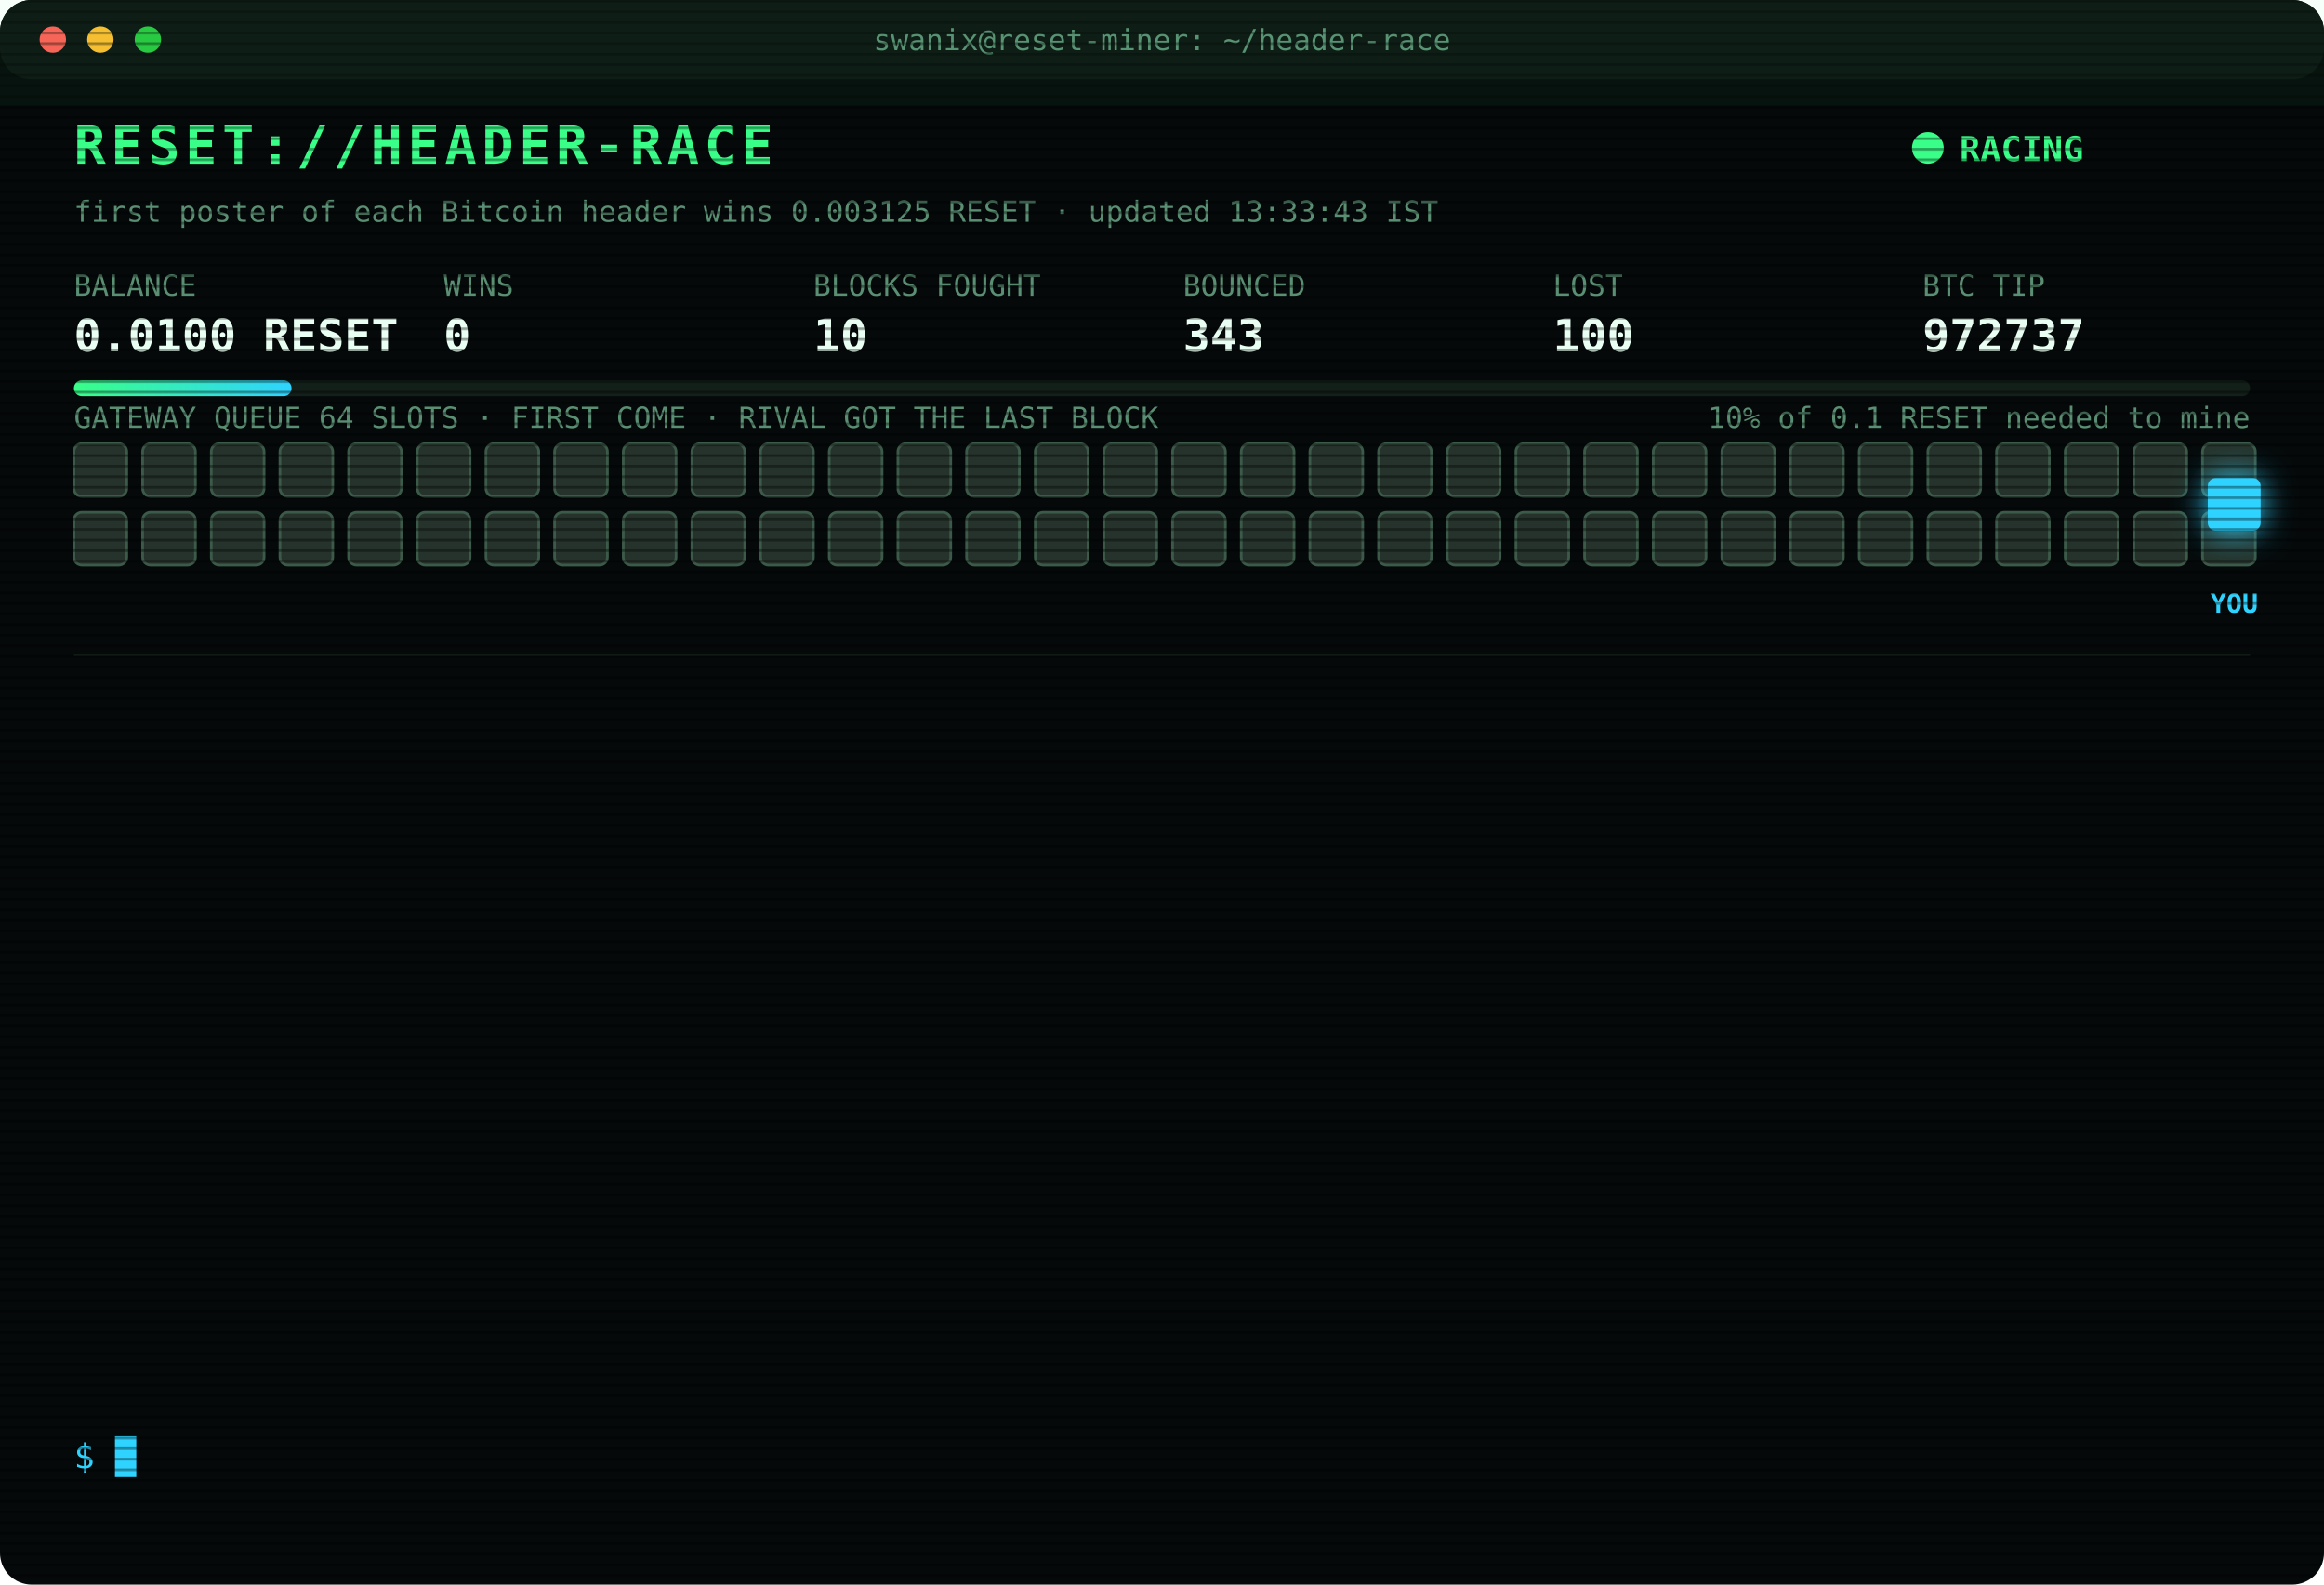
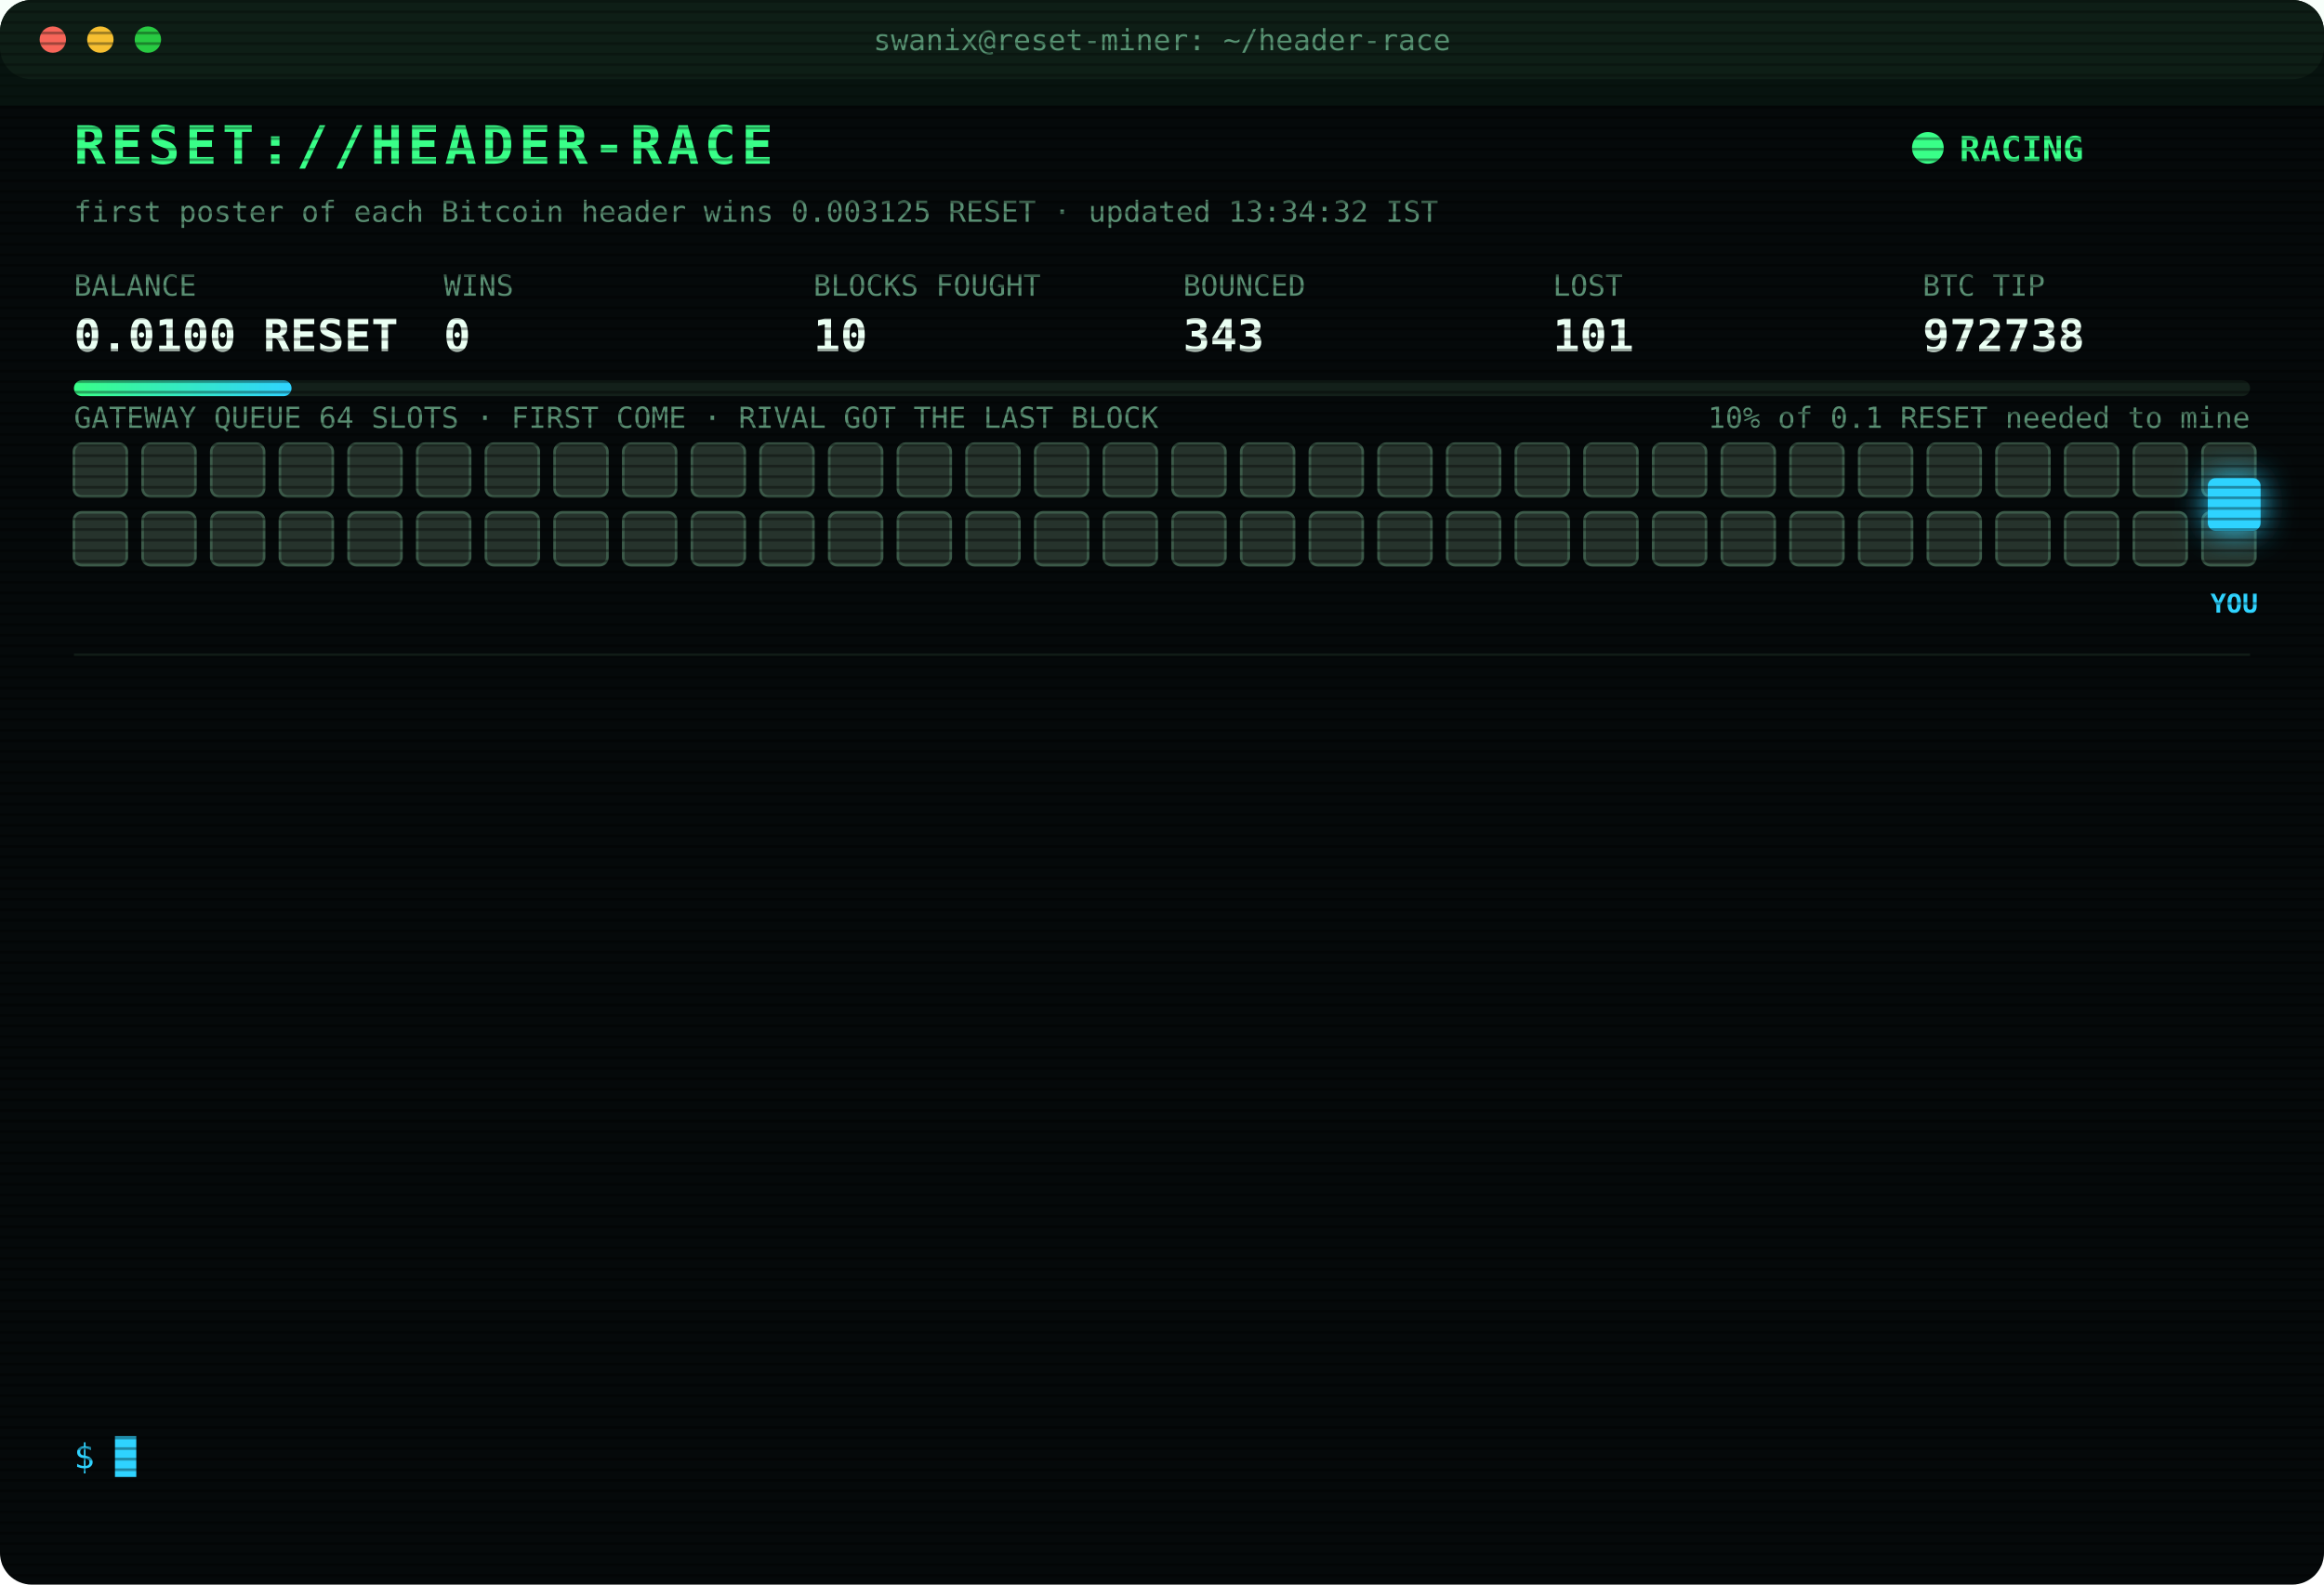
<svg xmlns="http://www.w3.org/2000/svg" width="880" height="600" viewBox="0 0 880 600" font-family="ui-monospace,SFMono-Regular,Menlo,Consolas,monospace">
  <style>
text{font-size:13px;fill:#7CFFB2}
.title{font-size:20px;font-weight:700;fill:#39FF88;letter-spacing:2px;animation:glitch 3s infinite steps(1)}
.sub{fill:#2fd3ff}.k{fill:#5a8f73;font-size:11px}.v{font-size:17px;font-weight:700;fill:#eafff3}
.ts{fill:#3f6b56}.boot{fill:#2fd3ff}.dim{fill:#5a8f73}.bad{fill:#ff4d6d}.warn{fill:#ffd23f}.mag{fill:#ff5cf0}.win{fill:#39FF88;font-weight:700}
.tag{font-size:10px;fill:#2fd3ff;font-weight:700}
.rival{fill:#26332c;stroke:#3c5a49;animation:jam 1.2s infinite alternate}
.idle{fill:#141c18;stroke:#22302a;animation:breathe 4s infinite}
.me{fill:#2fd3ff;filter:drop-shadow(0 0 6px #2fd3ff)}
.hover{animation:nudge 1.1s infinite ease-in-out}.bounce{animation:kick 1.4s infinite}
.ln{opacity:0;animation:in .4s forwards}
.cur{animation:blink 1s infinite steps(1)}
.scan{animation:scan 6s infinite linear}
.led{animation:blink 1.4s infinite}
@keyframes in{from{opacity:0;transform:translateX(-6px)}to{opacity:1;transform:none}}
@keyframes blink{50%{opacity:0}}
@keyframes jam{to{fill:#33463b}}
@keyframes breathe{50%{opacity:.4}}
@keyframes nudge{50%{transform:translateX(-10px)}}
@keyframes kick{0%,100%{transform:none}30%{transform:translateX(-14px)}55%{transform:translateX(10px) translateY(-6px)}}
@keyframes glitch{0%,92%{transform:none}93%{transform:translateX(2px);fill:#ff4d6d}95%{transform:translateX(-2px);fill:#2fd3ff}97%{transform:none}}
@keyframes scan{from{transform:translateY(-40px)}to{transform:translateY(600px)}}
</style>
  <defs>
    <pattern id="sl" width="4" height="4" patternUnits="userSpaceOnUse">
      <rect width="4" height="1" fill="#000" opacity=".35" />
    </pattern>
    <linearGradient id="bar">
      <stop offset="0" stop-color="#39FF88" />
      <stop offset="1" stop-color="#2fd3ff" />
    </linearGradient>
  </defs>
  <rect width="880" height="600" rx="12" fill="#05090a" />
  <rect width="880" height="30" rx="12" fill="#0d1512" />
  <circle cx="20" cy="15" r="5" fill="#ff5f57" />
  <circle cx="38" cy="15" r="5" fill="#febc2e" />
  <circle cx="56" cy="15" r="5" fill="#28c840" />
  <text x="440" y="19" text-anchor="middle" class="k">swanix@reset-miner: ~/header-race</text>
  <text x="28" y="62" class="title">RESET://HEADER-RACE</text>
  <circle class="led" cx="730" cy="56" r="6" fill="#39FF88" />
  <text x="742" y="61" class="win">RACING</text>
-   <text x="28" y="84" class="k">first poster of each Bitcoin header wins 0.003125 RESET · updated 13:33:43 IST</text>
+   <text x="28" y="84" class="k">first poster of each Bitcoin header wins 0.003125 RESET · updated 13:34:32 IST</text>
  <text x="28" y="112" class="k">BALANCE</text>
  <text x="28" y="133" class="v">0.0100 RESET</text>
  <text x="168" y="112" class="k">WINS</text>
  <text x="168" y="133" class="v">0</text>
  <text x="308" y="112" class="k">BLOCKS FOUGHT</text>
  <text x="308" y="133" class="v">10</text>
  <text x="448" y="112" class="k">BOUNCED</text>
  <text x="448" y="133" class="v">343</text>
  <text x="588" y="112" class="k">LOST</text>
-   <text x="588" y="133" class="v">100</text>
+   <text x="588" y="133" class="v">101</text>
  <text x="728" y="112" class="k">BTC TIP</text>
-   <text x="728" y="133" class="v">972737</text>
+   <text x="728" y="133" class="v">972738</text>
  <rect x="28" y="144" width="824" height="6" rx="3" fill="#13201a" />
  <rect x="28" y="144" width="82.4" height="6" rx="3" fill="url(#bar)" />
  <text x="852" y="162" text-anchor="end" class="k">10% of 0.1 RESET needed to mine</text>
  <text x="28" y="162" class="k">GATEWAY QUEUE 64 SLOTS · FIRST COME · RIVAL GOT THE LAST BLOCK</text>
  <rect class="rival" x="28" y="168" width="20" height="20" rx="3" style="animation-delay:0.00s" />
  <rect class="rival" x="54" y="168" width="20" height="20" rx="3" style="animation-delay:0.05s" />
  <rect class="rival" x="80" y="168" width="20" height="20" rx="3" style="animation-delay:0.10s" />
  <rect class="rival" x="106" y="168" width="20" height="20" rx="3" style="animation-delay:0.15s" />
  <rect class="rival" x="132" y="168" width="20" height="20" rx="3" style="animation-delay:0.20s" />
  <rect class="rival" x="158" y="168" width="20" height="20" rx="3" style="animation-delay:0.25s" />
  <rect class="rival" x="184" y="168" width="20" height="20" rx="3" style="animation-delay:0.30s" />
  <rect class="rival" x="210" y="168" width="20" height="20" rx="3" style="animation-delay:0.35s" />
  <rect class="rival" x="236" y="168" width="20" height="20" rx="3" style="animation-delay:0.40s" />
  <rect class="rival" x="262" y="168" width="20" height="20" rx="3" style="animation-delay:0.45s" />
  <rect class="rival" x="288" y="168" width="20" height="20" rx="3" style="animation-delay:0.50s" />
  <rect class="rival" x="314" y="168" width="20" height="20" rx="3" style="animation-delay:0.55s" />
  <rect class="rival" x="340" y="168" width="20" height="20" rx="3" style="animation-delay:0.60s" />
  <rect class="rival" x="366" y="168" width="20" height="20" rx="3" style="animation-delay:0.65s" />
  <rect class="rival" x="392" y="168" width="20" height="20" rx="3" style="animation-delay:0.70s" />
  <rect class="rival" x="418" y="168" width="20" height="20" rx="3" style="animation-delay:0.75s" />
  <rect class="rival" x="444" y="168" width="20" height="20" rx="3" style="animation-delay:0.80s" />
  <rect class="rival" x="470" y="168" width="20" height="20" rx="3" style="animation-delay:0.85s" />
  <rect class="rival" x="496" y="168" width="20" height="20" rx="3" style="animation-delay:0.90s" />
  <rect class="rival" x="522" y="168" width="20" height="20" rx="3" style="animation-delay:0.95s" />
  <rect class="rival" x="548" y="168" width="20" height="20" rx="3" style="animation-delay:1.00s" />
  <rect class="rival" x="574" y="168" width="20" height="20" rx="3" style="animation-delay:1.05s" />
  <rect class="rival" x="600" y="168" width="20" height="20" rx="3" style="animation-delay:1.10s" />
  <rect class="rival" x="626" y="168" width="20" height="20" rx="3" style="animation-delay:1.15s" />
  <rect class="rival" x="652" y="168" width="20" height="20" rx="3" style="animation-delay:1.20s" />
  <rect class="rival" x="678" y="168" width="20" height="20" rx="3" style="animation-delay:1.25s" />
  <rect class="rival" x="704" y="168" width="20" height="20" rx="3" style="animation-delay:1.30s" />
  <rect class="rival" x="730" y="168" width="20" height="20" rx="3" style="animation-delay:1.35s" />
  <rect class="rival" x="756" y="168" width="20" height="20" rx="3" style="animation-delay:1.40s" />
  <rect class="rival" x="782" y="168" width="20" height="20" rx="3" style="animation-delay:1.45s" />
  <rect class="rival" x="808" y="168" width="20" height="20" rx="3" style="animation-delay:1.50s" />
  <rect class="rival" x="834" y="168" width="20" height="20" rx="3" style="animation-delay:1.55s" />
  <rect class="rival" x="28" y="194" width="20" height="20" rx="3" style="animation-delay:1.60s" />
  <rect class="rival" x="54" y="194" width="20" height="20" rx="3" style="animation-delay:1.65s" />
  <rect class="rival" x="80" y="194" width="20" height="20" rx="3" style="animation-delay:1.70s" />
  <rect class="rival" x="106" y="194" width="20" height="20" rx="3" style="animation-delay:1.75s" />
  <rect class="rival" x="132" y="194" width="20" height="20" rx="3" style="animation-delay:1.80s" />
  <rect class="rival" x="158" y="194" width="20" height="20" rx="3" style="animation-delay:1.85s" />
  <rect class="rival" x="184" y="194" width="20" height="20" rx="3" style="animation-delay:1.90s" />
  <rect class="rival" x="210" y="194" width="20" height="20" rx="3" style="animation-delay:1.95s" />
  <rect class="rival" x="236" y="194" width="20" height="20" rx="3" style="animation-delay:2.00s" />
  <rect class="rival" x="262" y="194" width="20" height="20" rx="3" style="animation-delay:2.05s" />
  <rect class="rival" x="288" y="194" width="20" height="20" rx="3" style="animation-delay:2.10s" />
  <rect class="rival" x="314" y="194" width="20" height="20" rx="3" style="animation-delay:2.15s" />
  <rect class="rival" x="340" y="194" width="20" height="20" rx="3" style="animation-delay:2.20s" />
  <rect class="rival" x="366" y="194" width="20" height="20" rx="3" style="animation-delay:2.25s" />
  <rect class="rival" x="392" y="194" width="20" height="20" rx="3" style="animation-delay:2.30s" />
  <rect class="rival" x="418" y="194" width="20" height="20" rx="3" style="animation-delay:2.35s" />
  <rect class="rival" x="444" y="194" width="20" height="20" rx="3" style="animation-delay:2.40s" />
  <rect class="rival" x="470" y="194" width="20" height="20" rx="3" style="animation-delay:2.45s" />
  <rect class="rival" x="496" y="194" width="20" height="20" rx="3" style="animation-delay:2.50s" />
  <rect class="rival" x="522" y="194" width="20" height="20" rx="3" style="animation-delay:2.55s" />
  <rect class="rival" x="548" y="194" width="20" height="20" rx="3" style="animation-delay:2.60s" />
  <rect class="rival" x="574" y="194" width="20" height="20" rx="3" style="animation-delay:2.65s" />
  <rect class="rival" x="600" y="194" width="20" height="20" rx="3" style="animation-delay:2.70s" />
  <rect class="rival" x="626" y="194" width="20" height="20" rx="3" style="animation-delay:2.75s" />
  <rect class="rival" x="652" y="194" width="20" height="20" rx="3" style="animation-delay:2.80s" />
  <rect class="rival" x="678" y="194" width="20" height="20" rx="3" style="animation-delay:2.85s" />
  <rect class="rival" x="704" y="194" width="20" height="20" rx="3" style="animation-delay:2.90s" />
  <rect class="rival" x="730" y="194" width="20" height="20" rx="3" style="animation-delay:2.95s" />
  <rect class="rival" x="756" y="194" width="20" height="20" rx="3" style="animation-delay:3.00s" />
  <rect class="rival" x="782" y="194" width="20" height="20" rx="3" style="animation-delay:3.05s" />
  <rect class="rival" x="808" y="194" width="20" height="20" rx="3" style="animation-delay:3.10s" />
  <rect class="rival" x="834" y="194" width="20" height="20" rx="3" style="animation-delay:3.15s" />
  <g class="hover">
    <rect class="me" x="836" y="181" width="20" height="20" rx="3" />
    <text class="tag" x="846" y="232" text-anchor="middle">YOU</text>
  </g>
  <line x1="28" x2="852" y1="248" y2="248" stroke="#13201a" />
  <g class="ln" style="animation-delay:0.40s">
-     <text x="28" y="270" class="ts">11:37:59</text>
-     <text x="104" y="270" class="bad">[LOST] #972725 taken by a rival miner</text>
+     <text x="28" y="270" class="ts">11:46:52</text>
+     <text x="104" y="270" class="bad">[LOST] #972726 taken by a rival miner</text>
  </g>
  <g class="ln" style="animation-delay:0.65s">
-     <text x="28" y="292" class="ts">11:46:52</text>
-     <text x="104" y="292" class="bad">[LOST] #972726 taken by a rival miner</text>
+     <text x="28" y="292" class="ts">12:00:59</text>
+     <text x="104" y="292" class="bad">[LOST] #972727 taken by a rival miner</text>
  </g>
  <g class="ln" style="animation-delay:0.90s">
-     <text x="28" y="314" class="ts">12:00:59</text>
-     <text x="104" y="314" class="bad">[LOST] #972727 taken by a rival miner</text>
+     <text x="28" y="314" class="ts">12:10:06</text>
+     <text x="104" y="314" class="bad">[LOST] #972728 taken by a rival miner</text>
  </g>
  <g class="ln" style="animation-delay:1.15s">
-     <text x="28" y="336" class="ts">12:10:06</text>
-     <text x="104" y="336" class="bad">[LOST] #972728 taken by a rival miner</text>
+     <text x="28" y="336" class="ts">12:13:07</text>
+     <text x="104" y="336" class="bad">[LOST] #972729 taken by a rival miner</text>
  </g>
  <g class="ln" style="animation-delay:1.40s">
-     <text x="28" y="358" class="ts">12:13:07</text>
-     <text x="104" y="358" class="bad">[LOST] #972729 taken by a rival miner</text>
+     <text x="28" y="358" class="ts">12:27:13</text>
+     <text x="104" y="358" class="bad">[LOST] #972730 taken by a rival miner</text>
  </g>
  <g class="ln" style="animation-delay:1.65s">
-     <text x="28" y="380" class="ts">12:27:13</text>
-     <text x="104" y="380" class="bad">[LOST] #972730 taken by a rival miner</text>
+     <text x="28" y="380" class="ts">12:29:03</text>
+     <text x="104" y="380" class="bad">[LOST] #972731 taken by a rival miner</text>
  </g>
  <g class="ln" style="animation-delay:1.90s">
-     <text x="28" y="402" class="ts">12:29:03</text>
-     <text x="104" y="402" class="bad">[LOST] #972731 taken by a rival miner</text>
+     <text x="28" y="402" class="ts">12:34:11</text>
+     <text x="104" y="402" class="bad">[LOST] #972732 taken by a rival miner</text>
  </g>
  <g class="ln" style="animation-delay:2.15s">
-     <text x="28" y="424" class="ts">12:34:11</text>
-     <text x="104" y="424" class="bad">[LOST] #972732 taken by a rival miner</text>
+     <text x="28" y="424" class="ts">12:56:16</text>
+     <text x="104" y="424" class="bad">[LOST] #972733 taken by a rival miner</text>
  </g>
  <g class="ln" style="animation-delay:2.40s">
-     <text x="28" y="446" class="ts">12:56:16</text>
-     <text x="104" y="446" class="bad">[LOST] #972733 taken by a rival miner</text>
+     <text x="28" y="446" class="ts">13:12:30</text>
+     <text x="104" y="446" class="bad">[LOST] #972734 taken by a rival miner</text>
  </g>
  <g class="ln" style="animation-delay:2.65s">
-     <text x="28" y="468" class="ts">13:12:30</text>
-     <text x="104" y="468" class="bad">[LOST] #972734 taken by a rival miner</text>
+     <text x="28" y="468" class="ts">13:20:09</text>
+     <text x="104" y="468" class="bad">[LOST] #972735 taken by a rival miner</text>
  </g>
  <g class="ln" style="animation-delay:2.90s">
-     <text x="28" y="490" class="ts">13:20:09</text>
-     <text x="104" y="490" class="bad">[LOST] #972735 taken by a rival miner</text>
+     <text x="28" y="490" class="ts">13:25:03</text>
+     <text x="104" y="490" class="bad">[LOST] #972736 taken by a rival miner</text>
  </g>
  <g class="ln" style="animation-delay:3.15s">
-     <text x="28" y="512" class="ts">13:25:03</text>
-     <text x="104" y="512" class="bad">[LOST] #972736 taken by a rival miner</text>
+     <text x="28" y="512" class="ts">13:33:43</text>
+     <text x="104" y="512" class="bad">[LOST] #972737 taken by a rival miner</text>
  </g>
  <g class="ln" style="animation-delay:3.40s">
-     <text x="28" y="534" class="ts">13:33:43</text>
-     <text x="104" y="534" class="bad">[LOST] #972737 taken by a rival miner</text>
+     <text x="28" y="534" class="ts">13:34:32</text>
+     <text x="104" y="534" class="bad">[LOST] #972738 taken by a rival miner</text>
  </g>
  <text x="28" y="556" class="sub">$ <tspan class="cur">█</tspan>
  </text>
  <rect width="880" height="600" rx="12" fill="url(#sl)" pointer-events="none" />
  <rect class="scan" width="880" height="40" fill="#39FF88" opacity=".04" />
</svg>
